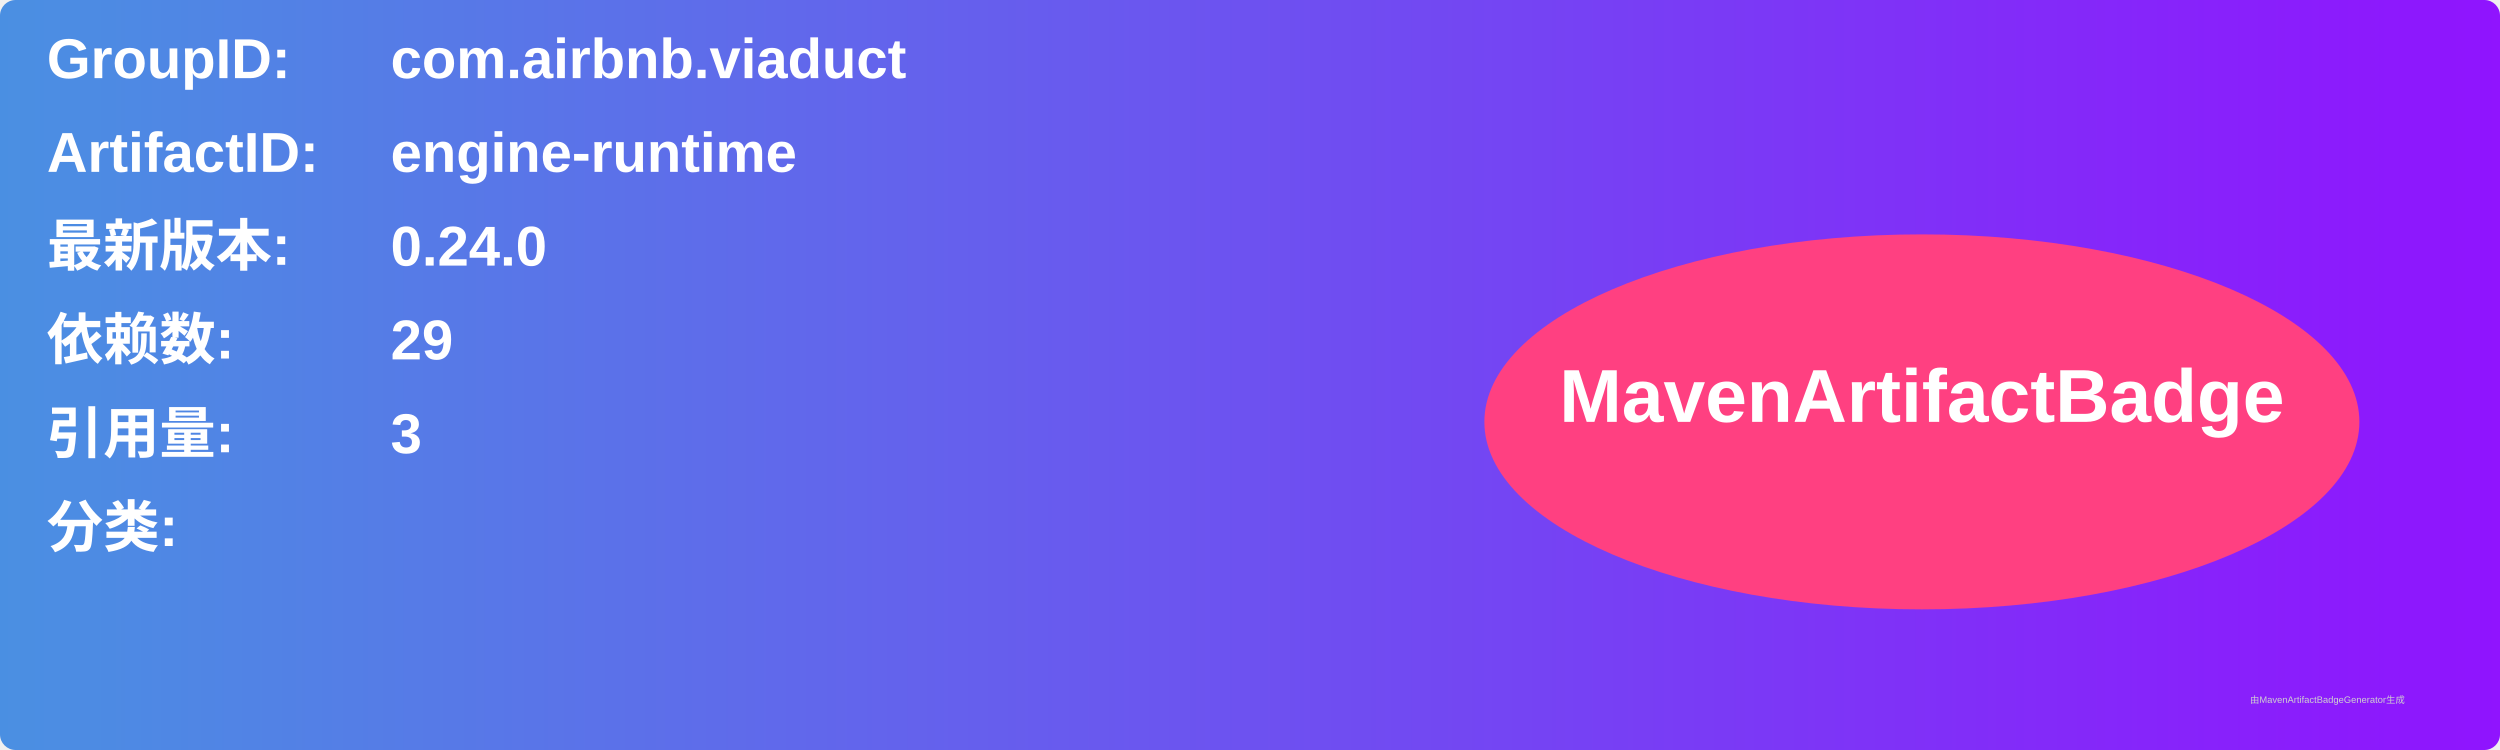
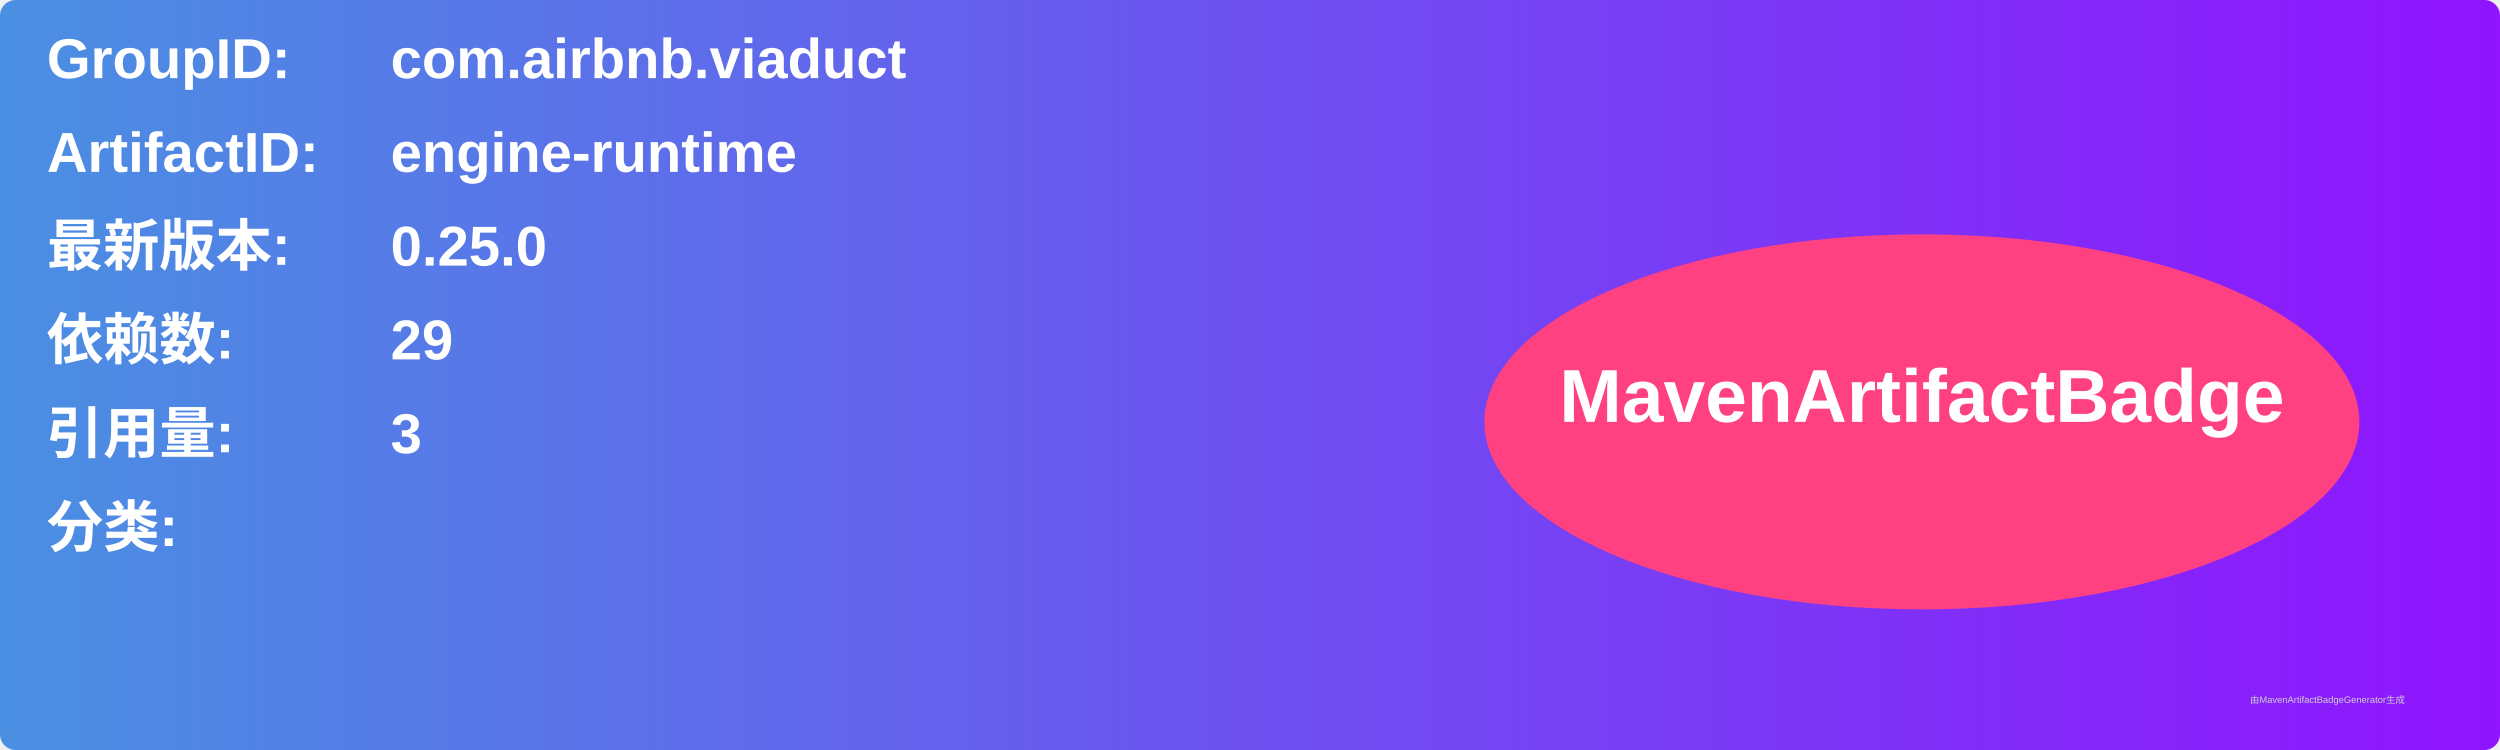
<svg xmlns="http://www.w3.org/2000/svg" width="800" height="240" viewBox="0 0 800 240">
  <linearGradient id="grad" x1="0%" y1="0%" x2="100%" y2="0%">
    <stop offset="0%" stop-color="#4a90e2" />
    <stop offset="100%" stop-color="#9013fe" />
  </linearGradient>
  <rect width="100%" height="100%" rx="5" ry="5" fill="url(#grad)" />
  <g transform="translate(15, 15)">
    <text x="0" y="10" font-family="Arial" font-size="18" fill="white" font-weight="bold" width="260">GroupID:</text>
    <text x="110" y="10" font-family="Arial" font-size="18" fill="white" font-weight="bold" width="460">com.airbnb.viaduct</text>
    <text x="0" y="40" font-family="Arial" font-size="18" fill="white" font-weight="bold" width="260">ArtifactID:</text>
    <text x="110" y="40" font-family="Arial" font-size="18" fill="white" font-weight="bold" width="460">engine-runtime</text>
    <text x="0" y="70" font-family="Arial" font-size="18" fill="white" font-weight="bold">最新版本:</text>
    <text x="110" y="70" font-family="Arial" font-size="18" fill="white" font-weight="bold">
-       <tspan font-weight="bold">0.24.0</tspan>
+       <tspan font-weight="bold">0.25.0</tspan>
    </text>
    <text x="0" y="100" font-family="Arial" font-size="18" fill="white" font-weight="bold">依赖数: </text>
    <text x="110" y="100" font-family="Arial" font-size="18" fill="white">
      <tspan font-weight="bold">29</tspan>
    </text>
    <text x="0" y="130" font-family="Arial" font-size="18" fill="white" font-weight="bold">引用量: </text>
    <text x="110" y="130" font-family="Arial" font-size="18" fill="white">
      <tspan font-weight="bold">3</tspan>
    </text>
    <text x="0" y="160" font-family="Arial" font-size="18" fill="white" font-weight="bold">分类:</text>
    <text x="10" y="190" font-family="Arial" font-size="10" fill="white">
      <tspan font-weight="bold" />
    </text>
    <ellipse cx="600" cy="120" rx="140" ry="60" fill="#ff4081" />
    <text x="600" y="120" text-anchor="middle" font-family="Arial" font-size="24" fill="white" font-weight="bold">MavenArtifactBadge</text>
  </g>
  <text x="720" y="225" font-family="Arial" font-size="3" fill="#d0d0d0">由MavenArtifactBadgeGenerator生成</text>
</svg>
